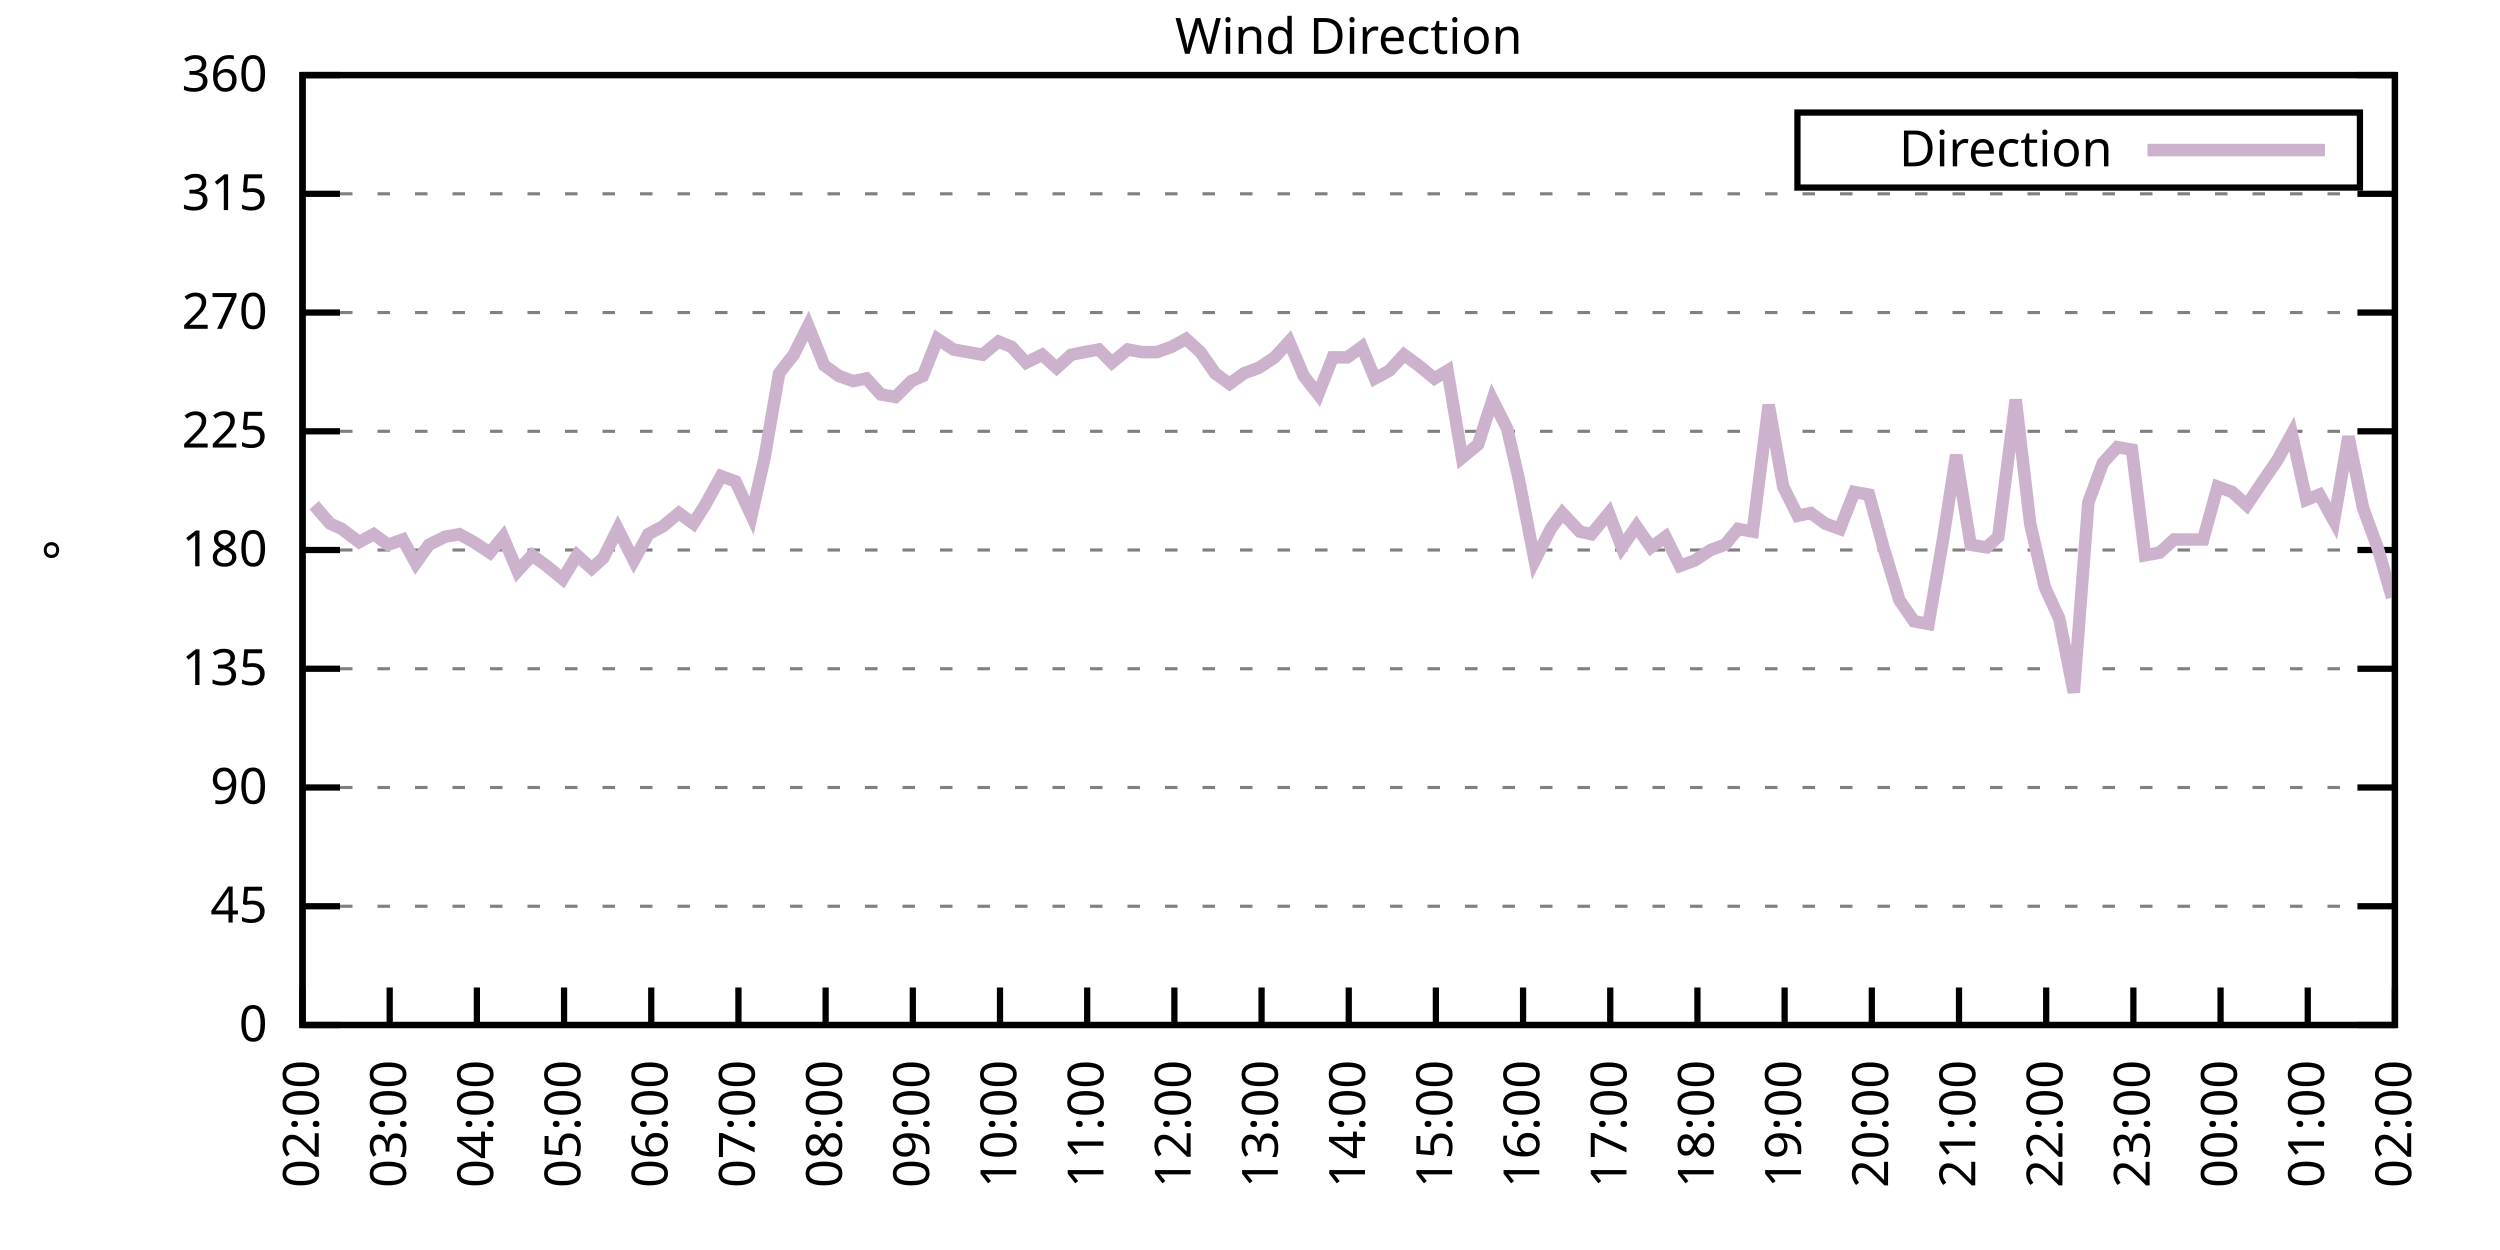
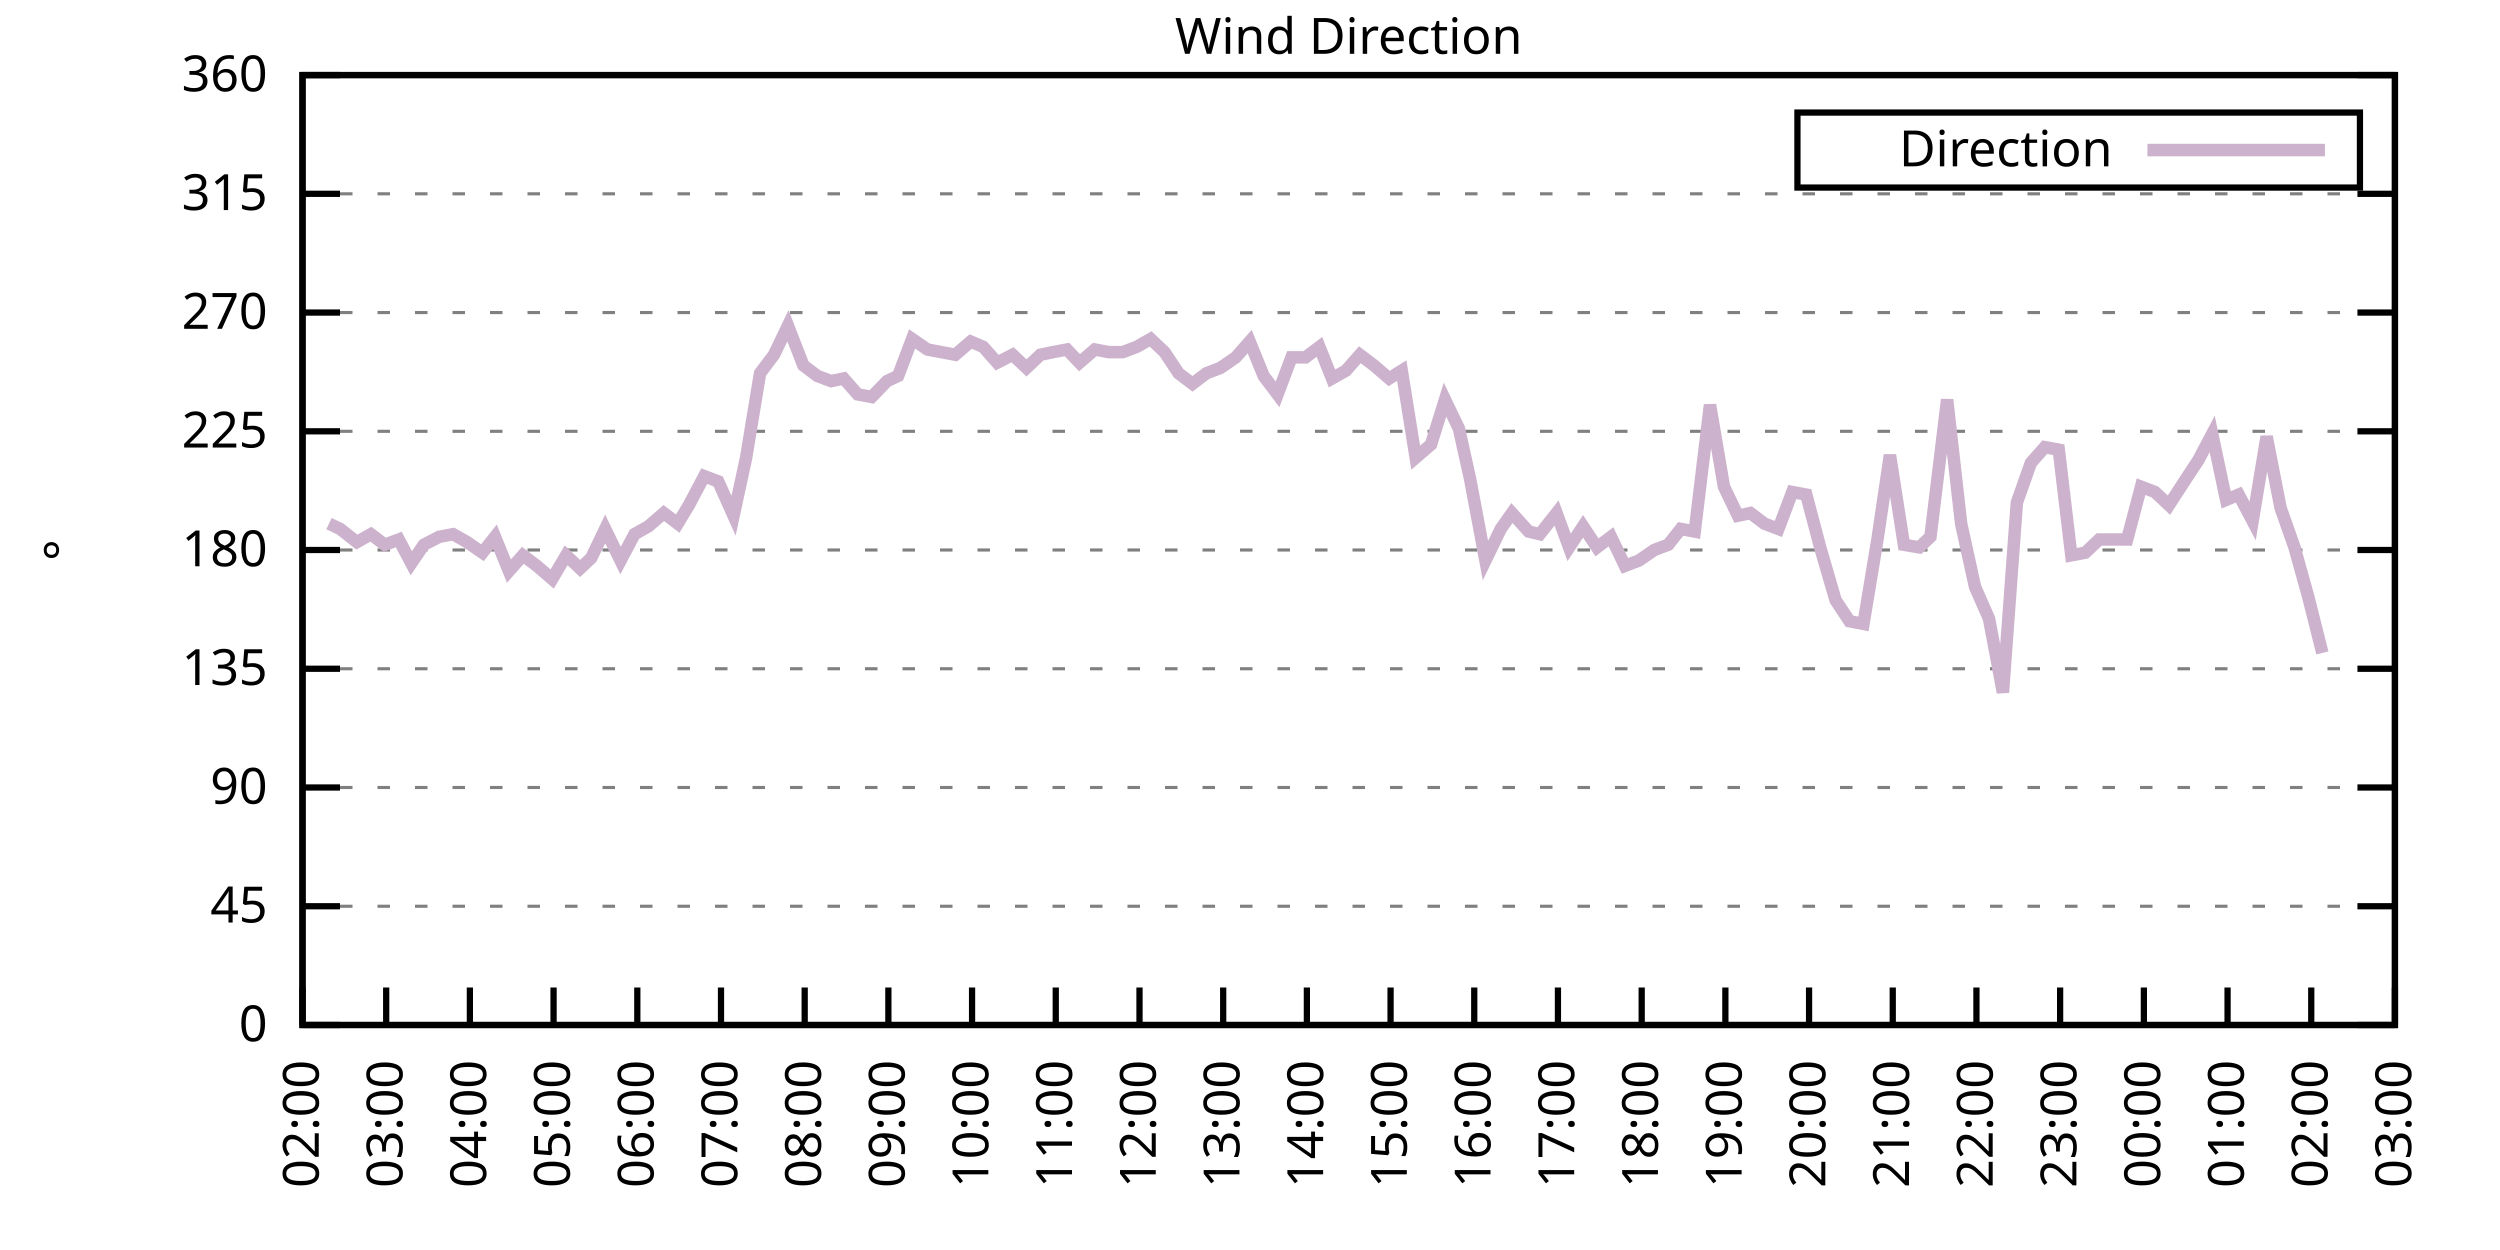
<svg xmlns="http://www.w3.org/2000/svg" xmlns:xlink="http://www.w3.org/1999/xlink" width="400" height="200" viewBox="0 0 400 200">
  <g id="gnuplot_canvas">
    <rect x="0" y="0" width="400" height="200" fill="none" />
    <defs>
      <circle id="gpDot" r="0.5" stroke-width="0.5" stroke="currentColor" />
      <path id="gpPt0" stroke-width="0.333" stroke="currentColor" d="M-1,0 h2 M0,-1 v2" />
      <path id="gpPt1" stroke-width="0.333" stroke="currentColor" d="M-1,-1 L1,1 M1,-1 L-1,1" />
      <path id="gpPt2" stroke-width="0.333" stroke="currentColor" d="M-1,0 L1,0 M0,-1 L0,1 M-1,-1 L1,1 M-1,1 L1,-1" />
      <rect id="gpPt3" stroke-width="0.333" stroke="currentColor" x="-1" y="-1" width="2" height="2" />
      <rect id="gpPt4" stroke-width="0.333" stroke="currentColor" fill="currentColor" x="-1" y="-1" width="2" height="2" />
      <circle id="gpPt5" stroke-width="0.333" stroke="currentColor" cx="0" cy="0" r="1" />
      <use xlink:href="#gpPt5" id="gpPt6" fill="currentColor" stroke="none" />
      <path id="gpPt7" stroke-width="0.333" stroke="currentColor" d="M0,-1.33 L-1.33,0.67 L1.33,0.67 z" />
      <use xlink:href="#gpPt7" id="gpPt8" fill="currentColor" stroke="none" />
      <use xlink:href="#gpPt7" id="gpPt9" stroke="currentColor" transform="rotate(180)" />
      <use xlink:href="#gpPt9" id="gpPt10" fill="currentColor" stroke="none" />
      <use xlink:href="#gpPt3" id="gpPt11" stroke="currentColor" transform="rotate(45)" />
      <use xlink:href="#gpPt11" id="gpPt12" fill="currentColor" stroke="none" />
      <path id="gpPt13" stroke-width="0.333" stroke="currentColor" d="M0,1.330 L1.265,0.411 L0.782,-1.067 L-0.782,-1.076 L-1.265,0.411 z" />
      <use xlink:href="#gpPt13" id="gpPt14" fill="currentColor" stroke="none" />
      <filter id="textbox" filterUnits="objectBoundingBox" x="0" y="0" height="1" width="1">
        <feFlood flood-color="white" flood-opacity="1" result="bgnd" />
        <feComposite in="SourceGraphic" in2="bgnd" operator="atop" />
      </filter>
      <filter id="greybox" filterUnits="objectBoundingBox" x="0" y="0" height="1" width="1">
        <feFlood flood-color="lightgrey" flood-opacity="1" result="grey" />
        <feComposite in="SourceGraphic" in2="grey" operator="atop" />
      </filter>
    </defs>
    <g fill="none" color="white" stroke="currentColor" stroke-width="1.00" stroke-linecap="butt" stroke-linejoin="miter">
</g>
    <g fill="none" color="black" stroke="currentColor" stroke-width="1.00" stroke-linecap="butt" stroke-linejoin="miter">
      <g stroke="none" shape-rendering="crispEdges">
        <polygon fill="rgb(255, 255, 255)" points="48.40,164.00 383.18,164.00 383.18,12.02 48.40,12.02 " />
      </g>
    </g>
    <g fill="none" color="black" stroke="currentColor" stroke-width="1.00" stroke-linecap="butt" stroke-linejoin="miter">
</g>
    <g fill="none" color="black" stroke="black" stroke-width="0.50" stroke-linecap="butt" stroke-linejoin="miter">
</g>
    <g fill="none" color="gray" stroke="currentColor" stroke-width="0.50" stroke-linecap="butt" stroke-linejoin="miter">
      <path stroke="gray" stroke-dasharray="2,4" class="gridline" d="M48.40,164.00 L383.19,164.00  " />
    </g>
    <g fill="none" color="gray" stroke="gray" stroke-width="1.00" stroke-linecap="butt" stroke-linejoin="miter">
</g>
    <g fill="none" color="black" stroke="currentColor" stroke-width="1.00" stroke-linecap="butt" stroke-linejoin="miter">
      <path stroke="black" d="M48.40,164.00 L54.40,164.00 M383.19,164.00 L377.19,164.00  " />
      <g transform="translate(42.80,166.60)" stroke="none" fill="black" font-family="Sans" font-size="8.00" text-anchor="end">
        <text>
          <tspan font-family="Sans"> 0</tspan>
        </text>
      </g>
    </g>
    <g fill="none" color="black" stroke="currentColor" stroke-width="1.00" stroke-linecap="butt" stroke-linejoin="miter">
</g>
    <g fill="none" color="black" stroke="black" stroke-width="0.50" stroke-linecap="butt" stroke-linejoin="miter">
</g>
    <g fill="none" color="gray" stroke="currentColor" stroke-width="0.50" stroke-linecap="butt" stroke-linejoin="miter">
      <path stroke="gray" stroke-dasharray="2,4" class="gridline" d="M48.40,145.00 L383.19,145.00  " />
    </g>
    <g fill="none" color="gray" stroke="gray" stroke-width="1.00" stroke-linecap="butt" stroke-linejoin="miter">
</g>
    <g fill="none" color="black" stroke="currentColor" stroke-width="1.00" stroke-linecap="butt" stroke-linejoin="miter">
      <path stroke="black" d="M48.40,145.00 L54.40,145.00 M383.19,145.00 L377.19,145.00  " />
      <g transform="translate(42.80,147.60)" stroke="none" fill="black" font-family="Sans" font-size="8.00" text-anchor="end">
        <text>
          <tspan font-family="Sans"> 45</tspan>
        </text>
      </g>
    </g>
    <g fill="none" color="black" stroke="currentColor" stroke-width="1.00" stroke-linecap="butt" stroke-linejoin="miter">
</g>
    <g fill="none" color="black" stroke="black" stroke-width="0.50" stroke-linecap="butt" stroke-linejoin="miter">
</g>
    <g fill="none" color="gray" stroke="currentColor" stroke-width="0.50" stroke-linecap="butt" stroke-linejoin="miter">
      <path stroke="gray" stroke-dasharray="2,4" class="gridline" d="M48.40,126.00 L383.19,126.00  " />
    </g>
    <g fill="none" color="gray" stroke="gray" stroke-width="1.00" stroke-linecap="butt" stroke-linejoin="miter">
</g>
    <g fill="none" color="black" stroke="currentColor" stroke-width="1.00" stroke-linecap="butt" stroke-linejoin="miter">
      <path stroke="black" d="M48.40,126.00 L54.40,126.00 M383.19,126.00 L377.19,126.00  " />
      <g transform="translate(42.80,128.60)" stroke="none" fill="black" font-family="Sans" font-size="8.00" text-anchor="end">
        <text>
          <tspan font-family="Sans"> 90</tspan>
        </text>
      </g>
    </g>
    <g fill="none" color="black" stroke="currentColor" stroke-width="1.00" stroke-linecap="butt" stroke-linejoin="miter">
</g>
    <g fill="none" color="black" stroke="black" stroke-width="0.50" stroke-linecap="butt" stroke-linejoin="miter">
</g>
    <g fill="none" color="gray" stroke="currentColor" stroke-width="0.50" stroke-linecap="butt" stroke-linejoin="miter">
      <path stroke="gray" stroke-dasharray="2,4" class="gridline" d="M48.40,107.00 L383.19,107.00  " />
    </g>
    <g fill="none" color="gray" stroke="gray" stroke-width="1.00" stroke-linecap="butt" stroke-linejoin="miter">
</g>
    <g fill="none" color="black" stroke="currentColor" stroke-width="1.00" stroke-linecap="butt" stroke-linejoin="miter">
      <path stroke="black" d="M48.40,107.00 L54.40,107.00 M383.19,107.00 L377.19,107.00  " />
      <g transform="translate(42.80,109.60)" stroke="none" fill="black" font-family="Sans" font-size="8.00" text-anchor="end">
        <text>
          <tspan font-family="Sans"> 135</tspan>
        </text>
      </g>
    </g>
    <g fill="none" color="black" stroke="currentColor" stroke-width="1.00" stroke-linecap="butt" stroke-linejoin="miter">
</g>
    <g fill="none" color="black" stroke="black" stroke-width="0.50" stroke-linecap="butt" stroke-linejoin="miter">
</g>
    <g fill="none" color="gray" stroke="currentColor" stroke-width="0.50" stroke-linecap="butt" stroke-linejoin="miter">
      <path stroke="gray" stroke-dasharray="2,4" class="gridline" d="M48.40,88.00 L383.19,88.00  " />
    </g>
    <g fill="none" color="gray" stroke="gray" stroke-width="1.00" stroke-linecap="butt" stroke-linejoin="miter">
</g>
    <g fill="none" color="black" stroke="currentColor" stroke-width="1.00" stroke-linecap="butt" stroke-linejoin="miter">
      <path stroke="black" d="M48.40,88.00 L54.40,88.00 M383.19,88.00 L377.19,88.00  " />
      <g transform="translate(42.80,90.60)" stroke="none" fill="black" font-family="Sans" font-size="8.00" text-anchor="end">
        <text>
          <tspan font-family="Sans"> 180</tspan>
        </text>
      </g>
    </g>
    <g fill="none" color="black" stroke="currentColor" stroke-width="1.00" stroke-linecap="butt" stroke-linejoin="miter">
</g>
    <g fill="none" color="black" stroke="black" stroke-width="0.50" stroke-linecap="butt" stroke-linejoin="miter">
</g>
    <g fill="none" color="gray" stroke="currentColor" stroke-width="0.50" stroke-linecap="butt" stroke-linejoin="miter">
      <path stroke="gray" stroke-dasharray="2,4" class="gridline" d="M48.40,69.01 L383.19,69.01  " />
    </g>
    <g fill="none" color="gray" stroke="gray" stroke-width="1.00" stroke-linecap="butt" stroke-linejoin="miter">
</g>
    <g fill="none" color="black" stroke="currentColor" stroke-width="1.00" stroke-linecap="butt" stroke-linejoin="miter">
      <path stroke="black" d="M48.40,69.01 L54.40,69.01 M383.19,69.01 L377.19,69.01  " />
      <g transform="translate(42.80,71.61)" stroke="none" fill="black" font-family="Sans" font-size="8.00" text-anchor="end">
        <text>
          <tspan font-family="Sans"> 225</tspan>
        </text>
      </g>
    </g>
    <g fill="none" color="black" stroke="currentColor" stroke-width="1.00" stroke-linecap="butt" stroke-linejoin="miter">
</g>
    <g fill="none" color="black" stroke="black" stroke-width="0.50" stroke-linecap="butt" stroke-linejoin="miter">
</g>
    <g fill="none" color="gray" stroke="currentColor" stroke-width="0.50" stroke-linecap="butt" stroke-linejoin="miter">
      <path stroke="gray" stroke-dasharray="2,4" class="gridline" d="M48.40,50.01 L383.19,50.01  " />
    </g>
    <g fill="none" color="gray" stroke="gray" stroke-width="1.00" stroke-linecap="butt" stroke-linejoin="miter">
</g>
    <g fill="none" color="black" stroke="currentColor" stroke-width="1.00" stroke-linecap="butt" stroke-linejoin="miter">
      <path stroke="black" d="M48.40,50.01 L54.40,50.01 M383.19,50.01 L377.19,50.01  " />
      <g transform="translate(42.80,52.61)" stroke="none" fill="black" font-family="Sans" font-size="8.00" text-anchor="end">
        <text>
          <tspan font-family="Sans"> 270</tspan>
        </text>
      </g>
    </g>
    <g fill="none" color="black" stroke="currentColor" stroke-width="1.00" stroke-linecap="butt" stroke-linejoin="miter">
</g>
    <g fill="none" color="black" stroke="black" stroke-width="0.50" stroke-linecap="butt" stroke-linejoin="miter">
</g>
    <g fill="none" color="gray" stroke="currentColor" stroke-width="0.50" stroke-linecap="butt" stroke-linejoin="miter">
      <path stroke="gray" stroke-dasharray="2,4" class="gridline" d="M48.40,31.01 L383.19,31.01  " />
    </g>
    <g fill="none" color="gray" stroke="gray" stroke-width="1.00" stroke-linecap="butt" stroke-linejoin="miter">
</g>
    <g fill="none" color="black" stroke="currentColor" stroke-width="1.00" stroke-linecap="butt" stroke-linejoin="miter">
      <path stroke="black" d="M48.40,31.01 L54.40,31.01 M383.19,31.01 L377.19,31.01  " />
      <g transform="translate(42.80,33.61)" stroke="none" fill="black" font-family="Sans" font-size="8.00" text-anchor="end">
        <text>
          <tspan font-family="Sans"> 315</tspan>
        </text>
      </g>
    </g>
    <g fill="none" color="black" stroke="currentColor" stroke-width="1.00" stroke-linecap="butt" stroke-linejoin="miter">
</g>
    <g fill="none" color="black" stroke="black" stroke-width="0.50" stroke-linecap="butt" stroke-linejoin="miter">
</g>
    <g fill="none" color="gray" stroke="currentColor" stroke-width="0.50" stroke-linecap="butt" stroke-linejoin="miter">
      <path stroke="gray" stroke-dasharray="2,4" class="gridline" d="M48.40,12.01 L383.19,12.01  " />
    </g>
    <g fill="none" color="gray" stroke="gray" stroke-width="1.00" stroke-linecap="butt" stroke-linejoin="miter">
</g>
    <g fill="none" color="black" stroke="currentColor" stroke-width="1.00" stroke-linecap="butt" stroke-linejoin="miter">
      <path stroke="black" d="M48.40,12.01 L54.40,12.01 M383.19,12.01 L377.19,12.01  " />
      <g transform="translate(42.80,14.61)" stroke="none" fill="black" font-family="Sans" font-size="8.00" text-anchor="end">
        <text>
          <tspan font-family="Sans"> 360</tspan>
        </text>
      </g>
    </g>
    <g fill="none" color="black" stroke="currentColor" stroke-width="1.00" stroke-linecap="butt" stroke-linejoin="miter">
      <path stroke="black" d="M48.40,164.00 L48.40,158.00  " />
      <g transform="translate(51.00,169.60) rotate(270.00)" stroke="none" fill="black" font-family="Sans" font-size="8.00" text-anchor="end">
        <text>
          <tspan font-family="Sans">02:00</tspan>
        </text>
      </g>
    </g>
    <g fill="none" color="black" stroke="currentColor" stroke-width="1.00" stroke-linecap="butt" stroke-linejoin="miter">
-       <path stroke="black" d="M62.35,164.00 L62.35,158.00  " />
-       <g transform="translate(64.95,169.60) rotate(270.00)" stroke="none" fill="black" font-family="Sans" font-size="8.00" text-anchor="end">
+       <path stroke="black" d="M61.79,164.00 L61.79,158.00  " />
+       <g transform="translate(64.39,169.60) rotate(270.00)" stroke="none" fill="black" font-family="Sans" font-size="8.00" text-anchor="end">
        <text>
          <tspan font-family="Sans">03:00</tspan>
        </text>
      </g>
    </g>
    <g fill="none" color="black" stroke="currentColor" stroke-width="1.00" stroke-linecap="butt" stroke-linejoin="miter">
-       <path stroke="black" d="M76.30,164.00 L76.30,158.00  " />
-       <g transform="translate(78.90,169.60) rotate(270.00)" stroke="none" fill="black" font-family="Sans" font-size="8.00" text-anchor="end">
+       <path stroke="black" d="M75.18,164.00 L75.18,158.00  " />
+       <g transform="translate(77.78,169.60) rotate(270.00)" stroke="none" fill="black" font-family="Sans" font-size="8.00" text-anchor="end">
        <text>
          <tspan font-family="Sans">04:00</tspan>
        </text>
      </g>
    </g>
    <g fill="none" color="black" stroke="currentColor" stroke-width="1.00" stroke-linecap="butt" stroke-linejoin="miter">
-       <path stroke="black" d="M90.25,164.00 L90.25,158.00  " />
-       <g transform="translate(92.85,169.60) rotate(270.00)" stroke="none" fill="black" font-family="Sans" font-size="8.00" text-anchor="end">
+       <path stroke="black" d="M88.57,164.00 L88.57,158.00  " />
+       <g transform="translate(91.17,169.60) rotate(270.00)" stroke="none" fill="black" font-family="Sans" font-size="8.00" text-anchor="end">
        <text>
          <tspan font-family="Sans">05:00</tspan>
        </text>
      </g>
    </g>
    <g fill="none" color="black" stroke="currentColor" stroke-width="1.00" stroke-linecap="butt" stroke-linejoin="miter">
-       <path stroke="black" d="M104.20,164.00 L104.20,158.00  " />
-       <g transform="translate(106.80,169.60) rotate(270.00)" stroke="none" fill="black" font-family="Sans" font-size="8.00" text-anchor="end">
+       <path stroke="black" d="M101.97,164.00 L101.97,158.00  " />
+       <g transform="translate(104.57,169.60) rotate(270.00)" stroke="none" fill="black" font-family="Sans" font-size="8.00" text-anchor="end">
        <text>
          <tspan font-family="Sans">06:00</tspan>
        </text>
      </g>
    </g>
    <g fill="none" color="black" stroke="currentColor" stroke-width="1.00" stroke-linecap="butt" stroke-linejoin="miter">
-       <path stroke="black" d="M118.15,164.00 L118.15,158.00  " />
-       <g transform="translate(120.75,169.60) rotate(270.00)" stroke="none" fill="black" font-family="Sans" font-size="8.00" text-anchor="end">
+       <path stroke="black" d="M115.36,164.00 L115.36,158.00  " />
+       <g transform="translate(117.96,169.60) rotate(270.00)" stroke="none" fill="black" font-family="Sans" font-size="8.00" text-anchor="end">
        <text>
          <tspan font-family="Sans">07:00</tspan>
        </text>
      </g>
    </g>
    <g fill="none" color="black" stroke="currentColor" stroke-width="1.00" stroke-linecap="butt" stroke-linejoin="miter">
-       <path stroke="black" d="M132.10,164.00 L132.10,158.00  " />
-       <g transform="translate(134.70,169.60) rotate(270.00)" stroke="none" fill="black" font-family="Sans" font-size="8.00" text-anchor="end">
+       <path stroke="black" d="M128.75,164.00 L128.75,158.00  " />
+       <g transform="translate(131.35,169.60) rotate(270.00)" stroke="none" fill="black" font-family="Sans" font-size="8.00" text-anchor="end">
        <text>
          <tspan font-family="Sans">08:00</tspan>
        </text>
      </g>
    </g>
    <g fill="none" color="black" stroke="currentColor" stroke-width="1.00" stroke-linecap="butt" stroke-linejoin="miter">
-       <path stroke="black" d="M146.05,164.00 L146.05,158.00  " />
-       <g transform="translate(148.65,169.60) rotate(270.00)" stroke="none" fill="black" font-family="Sans" font-size="8.00" text-anchor="end">
+       <path stroke="black" d="M142.14,164.00 L142.14,158.00  " />
+       <g transform="translate(144.74,169.60) rotate(270.00)" stroke="none" fill="black" font-family="Sans" font-size="8.00" text-anchor="end">
        <text>
          <tspan font-family="Sans">09:00</tspan>
        </text>
      </g>
    </g>
    <g fill="none" color="black" stroke="currentColor" stroke-width="1.00" stroke-linecap="butt" stroke-linejoin="miter">
-       <path stroke="black" d="M160.00,164.00 L160.00,158.00  " />
-       <g transform="translate(162.60,169.60) rotate(270.00)" stroke="none" fill="black" font-family="Sans" font-size="8.00" text-anchor="end">
+       <path stroke="black" d="M155.53,164.00 L155.53,158.00  " />
+       <g transform="translate(158.13,169.60) rotate(270.00)" stroke="none" fill="black" font-family="Sans" font-size="8.00" text-anchor="end">
        <text>
          <tspan font-family="Sans">10:00</tspan>
        </text>
      </g>
    </g>
    <g fill="none" color="black" stroke="currentColor" stroke-width="1.00" stroke-linecap="butt" stroke-linejoin="miter">
-       <path stroke="black" d="M173.95,164.00 L173.95,158.00  " />
-       <g transform="translate(176.55,169.60) rotate(270.00)" stroke="none" fill="black" font-family="Sans" font-size="8.00" text-anchor="end">
+       <path stroke="black" d="M168.92,164.00 L168.92,158.00  " />
+       <g transform="translate(171.52,169.60) rotate(270.00)" stroke="none" fill="black" font-family="Sans" font-size="8.00" text-anchor="end">
        <text>
          <tspan font-family="Sans">11:00</tspan>
        </text>
      </g>
    </g>
    <g fill="none" color="black" stroke="currentColor" stroke-width="1.00" stroke-linecap="butt" stroke-linejoin="miter">
-       <path stroke="black" d="M187.90,164.00 L187.90,158.00  " />
-       <g transform="translate(190.50,169.60) rotate(270.00)" stroke="none" fill="black" font-family="Sans" font-size="8.00" text-anchor="end">
+       <path stroke="black" d="M182.32,164.00 L182.32,158.00  " />
+       <g transform="translate(184.92,169.60) rotate(270.00)" stroke="none" fill="black" font-family="Sans" font-size="8.00" text-anchor="end">
        <text>
          <tspan font-family="Sans">12:00</tspan>
        </text>
      </g>
    </g>
    <g fill="none" color="black" stroke="currentColor" stroke-width="1.00" stroke-linecap="butt" stroke-linejoin="miter">
-       <path stroke="black" d="M201.85,164.00 L201.85,158.00  " />
-       <g transform="translate(204.45,169.60) rotate(270.00)" stroke="none" fill="black" font-family="Sans" font-size="8.00" text-anchor="end">
+       <path stroke="black" d="M195.71,164.00 L195.71,158.00  " />
+       <g transform="translate(198.31,169.60) rotate(270.00)" stroke="none" fill="black" font-family="Sans" font-size="8.00" text-anchor="end">
        <text>
          <tspan font-family="Sans">13:00</tspan>
        </text>
      </g>
    </g>
    <g fill="none" color="black" stroke="currentColor" stroke-width="1.00" stroke-linecap="butt" stroke-linejoin="miter">
-       <path stroke="black" d="M215.80,164.00 L215.80,158.00  " />
-       <g transform="translate(218.40,169.60) rotate(270.00)" stroke="none" fill="black" font-family="Sans" font-size="8.00" text-anchor="end">
+       <path stroke="black" d="M209.10,164.00 L209.10,158.00  " />
+       <g transform="translate(211.70,169.60) rotate(270.00)" stroke="none" fill="black" font-family="Sans" font-size="8.00" text-anchor="end">
        <text>
          <tspan font-family="Sans">14:00</tspan>
        </text>
      </g>
    </g>
    <g fill="none" color="black" stroke="currentColor" stroke-width="1.00" stroke-linecap="butt" stroke-linejoin="miter">
-       <path stroke="black" d="M229.74,164.00 L229.74,158.00  " />
-       <g transform="translate(232.34,169.60) rotate(270.00)" stroke="none" fill="black" font-family="Sans" font-size="8.00" text-anchor="end">
+       <path stroke="black" d="M222.49,164.00 L222.49,158.00  " />
+       <g transform="translate(225.09,169.60) rotate(270.00)" stroke="none" fill="black" font-family="Sans" font-size="8.00" text-anchor="end">
        <text>
          <tspan font-family="Sans">15:00</tspan>
        </text>
      </g>
    </g>
    <g fill="none" color="black" stroke="currentColor" stroke-width="1.00" stroke-linecap="butt" stroke-linejoin="miter">
-       <path stroke="black" d="M243.69,164.00 L243.69,158.00  " />
-       <g transform="translate(246.29,169.60) rotate(270.00)" stroke="none" fill="black" font-family="Sans" font-size="8.00" text-anchor="end">
+       <path stroke="black" d="M235.88,164.00 L235.88,158.00  " />
+       <g transform="translate(238.48,169.60) rotate(270.00)" stroke="none" fill="black" font-family="Sans" font-size="8.00" text-anchor="end">
        <text>
          <tspan font-family="Sans">16:00</tspan>
        </text>
      </g>
    </g>
    <g fill="none" color="black" stroke="currentColor" stroke-width="1.00" stroke-linecap="butt" stroke-linejoin="miter">
-       <path stroke="black" d="M257.64,164.00 L257.64,158.00  " />
-       <g transform="translate(260.24,169.60) rotate(270.00)" stroke="none" fill="black" font-family="Sans" font-size="8.00" text-anchor="end">
+       <path stroke="black" d="M249.27,164.00 L249.27,158.00  " />
+       <g transform="translate(251.87,169.60) rotate(270.00)" stroke="none" fill="black" font-family="Sans" font-size="8.00" text-anchor="end">
        <text>
          <tspan font-family="Sans">17:00</tspan>
        </text>
      </g>
    </g>
    <g fill="none" color="black" stroke="currentColor" stroke-width="1.00" stroke-linecap="butt" stroke-linejoin="miter">
-       <path stroke="black" d="M271.59,164.00 L271.59,158.00  " />
-       <g transform="translate(274.19,169.60) rotate(270.00)" stroke="none" fill="black" font-family="Sans" font-size="8.00" text-anchor="end">
+       <path stroke="black" d="M262.67,164.00 L262.67,158.00  " />
+       <g transform="translate(265.27,169.60) rotate(270.00)" stroke="none" fill="black" font-family="Sans" font-size="8.00" text-anchor="end">
        <text>
          <tspan font-family="Sans">18:00</tspan>
        </text>
      </g>
    </g>
    <g fill="none" color="black" stroke="currentColor" stroke-width="1.00" stroke-linecap="butt" stroke-linejoin="miter">
-       <path stroke="black" d="M285.54,164.00 L285.54,158.00  " />
-       <g transform="translate(288.14,169.60) rotate(270.00)" stroke="none" fill="black" font-family="Sans" font-size="8.00" text-anchor="end">
+       <path stroke="black" d="M276.06,164.00 L276.06,158.00  " />
+       <g transform="translate(278.66,169.60) rotate(270.00)" stroke="none" fill="black" font-family="Sans" font-size="8.00" text-anchor="end">
        <text>
          <tspan font-family="Sans">19:00</tspan>
        </text>
      </g>
    </g>
    <g fill="none" color="black" stroke="currentColor" stroke-width="1.00" stroke-linecap="butt" stroke-linejoin="miter">
-       <path stroke="black" d="M299.49,164.00 L299.49,158.00  " />
-       <g transform="translate(302.09,169.60) rotate(270.00)" stroke="none" fill="black" font-family="Sans" font-size="8.00" text-anchor="end">
+       <path stroke="black" d="M289.45,164.00 L289.45,158.00  " />
+       <g transform="translate(292.05,169.60) rotate(270.00)" stroke="none" fill="black" font-family="Sans" font-size="8.00" text-anchor="end">
        <text>
          <tspan font-family="Sans">20:00</tspan>
        </text>
      </g>
    </g>
    <g fill="none" color="black" stroke="currentColor" stroke-width="1.00" stroke-linecap="butt" stroke-linejoin="miter">
-       <path stroke="black" d="M313.44,164.00 L313.44,158.00  " />
-       <g transform="translate(316.04,169.60) rotate(270.00)" stroke="none" fill="black" font-family="Sans" font-size="8.00" text-anchor="end">
+       <path stroke="black" d="M302.84,164.00 L302.84,158.00  " />
+       <g transform="translate(305.44,169.60) rotate(270.00)" stroke="none" fill="black" font-family="Sans" font-size="8.00" text-anchor="end">
        <text>
          <tspan font-family="Sans">21:00</tspan>
        </text>
      </g>
    </g>
    <g fill="none" color="black" stroke="currentColor" stroke-width="1.00" stroke-linecap="butt" stroke-linejoin="miter">
-       <path stroke="black" d="M327.39,164.00 L327.39,158.00  " />
-       <g transform="translate(329.99,169.60) rotate(270.00)" stroke="none" fill="black" font-family="Sans" font-size="8.00" text-anchor="end">
+       <path stroke="black" d="M316.23,164.00 L316.23,158.00  " />
+       <g transform="translate(318.83,169.60) rotate(270.00)" stroke="none" fill="black" font-family="Sans" font-size="8.00" text-anchor="end">
        <text>
          <tspan font-family="Sans">22:00</tspan>
        </text>
      </g>
    </g>
    <g fill="none" color="black" stroke="currentColor" stroke-width="1.00" stroke-linecap="butt" stroke-linejoin="miter">
-       <path stroke="black" d="M341.34,164.00 L341.34,158.00  " />
-       <g transform="translate(343.94,169.60) rotate(270.00)" stroke="none" fill="black" font-family="Sans" font-size="8.00" text-anchor="end">
+       <path stroke="black" d="M329.62,164.00 L329.62,158.00  " />
+       <g transform="translate(332.22,169.60) rotate(270.00)" stroke="none" fill="black" font-family="Sans" font-size="8.00" text-anchor="end">
        <text>
          <tspan font-family="Sans">23:00</tspan>
        </text>
      </g>
    </g>
    <g fill="none" color="black" stroke="currentColor" stroke-width="1.00" stroke-linecap="butt" stroke-linejoin="miter">
-       <path stroke="black" d="M355.29,164.00 L355.29,158.00  " />
-       <g transform="translate(357.89,169.60) rotate(270.00)" stroke="none" fill="black" font-family="Sans" font-size="8.00" text-anchor="end">
+       <path stroke="black" d="M343.02,164.00 L343.02,158.00  " />
+       <g transform="translate(345.62,169.60) rotate(270.00)" stroke="none" fill="black" font-family="Sans" font-size="8.00" text-anchor="end">
        <text>
          <tspan font-family="Sans">00:00</tspan>
        </text>
      </g>
    </g>
    <g fill="none" color="black" stroke="currentColor" stroke-width="1.00" stroke-linecap="butt" stroke-linejoin="miter">
-       <path stroke="black" d="M369.24,164.00 L369.24,158.00  " />
-       <g transform="translate(371.84,169.60) rotate(270.00)" stroke="none" fill="black" font-family="Sans" font-size="8.00" text-anchor="end">
+       <path stroke="black" d="M356.41,164.00 L356.41,158.00  " />
+       <g transform="translate(359.01,169.60) rotate(270.00)" stroke="none" fill="black" font-family="Sans" font-size="8.00" text-anchor="end">
        <text>
          <tspan font-family="Sans">01:00</tspan>
+         </text>
+       </g>
+     </g>
+     <g fill="none" color="black" stroke="currentColor" stroke-width="1.00" stroke-linecap="butt" stroke-linejoin="miter">
+       <path stroke="black" d="M369.80,164.00 L369.80,158.00  " />
+       <g transform="translate(372.40,169.60) rotate(270.00)" stroke="none" fill="black" font-family="Sans" font-size="8.00" text-anchor="end">
+         <text>
+           <tspan font-family="Sans">02:00</tspan>
        </text>
      </g>
    </g>
    <g fill="none" color="black" stroke="currentColor" stroke-width="1.00" stroke-linecap="butt" stroke-linejoin="miter">
      <path stroke="black" d="M383.19,164.00 L383.19,158.00  " />
      <g transform="translate(385.79,169.60) rotate(270.00)" stroke="none" fill="black" font-family="Sans" font-size="8.00" text-anchor="end">
        <text>
-           <tspan font-family="Sans">02:00</tspan>
+           <tspan font-family="Sans">03:00</tspan>
        </text>
      </g>
    </g>
    <g fill="none" color="black" stroke="currentColor" stroke-width="1.00" stroke-linecap="butt" stroke-linejoin="miter">
</g>
    <g fill="none" color="black" stroke="currentColor" stroke-width="1.00" stroke-linecap="butt" stroke-linejoin="miter">
      <path stroke="black" d="M48.40,12.01 L48.40,164.00 L383.19,164.00 L383.19,12.01 L48.40,12.01 Z  " />
    </g>
    <g fill="none" color="black" stroke="currentColor" stroke-width="1.00" stroke-linecap="butt" stroke-linejoin="miter">
</g>
    <g fill="none" color="black" stroke="currentColor" stroke-width="1.00" stroke-linecap="butt" stroke-linejoin="miter">
      <path stroke="black" d="M287.59,30.01 L287.59,18.01 L377.59,18.01 L377.59,30.01 L287.59,30.01 Z  " />
    </g>
    <g id="Wind_direction_plot_1">
      <g fill="none" color="white" stroke="black" stroke-width="2.00" stroke-linecap="butt" stroke-linejoin="miter">
</g>
      <g fill="none" color="black" stroke="currentColor" stroke-width="2.00" stroke-linecap="butt" stroke-linejoin="miter">
        <g transform="translate(337.99,26.61)" stroke="none" fill="black" font-family="Sans" font-size="8.00" text-anchor="end">
          <text>
            <tspan font-family="Sans">Direction</tspan>
          </text>
        </g>
      </g>
      <g fill="none" color="black" stroke="currentColor" stroke-width="2.00" stroke-linecap="butt" stroke-linejoin="miter">
-         <path stroke="rgb(204, 178, 204)" d="M343.59,24.01 L371.99,24.01 M50.26,80.83 L52.82,83.78 L54.68,84.63 L57.47,86.74 L59.79,85.47 L62.12,87.16   L64.44,86.32 L66.53,90.12 L68.63,87.16 L71.18,85.89 L73.51,85.47 L75.83,86.74 L78.39,88.43 L80.48,85.89   L82.81,91.38 L85.13,88.85 L87.46,90.54 L90.02,92.65 L92.34,88.85 L94.67,90.96 L96.53,89.27 L98.85,84.63   L101.41,89.69 L103.73,85.47 L106.06,84.21 L108.62,82.09 L110.94,83.78 L112.80,80.83 L115.36,76.18 L117.68,77.03   L120.24,82.52 L122.33,73.23 L124.66,59.72 L126.98,56.76 L129.31,52.12 L131.87,58.45 L134.19,60.14 L136.51,60.98   L138.61,60.56 L140.93,63.10 L143.26,63.52 L145.81,60.98 L147.67,60.14 L150.00,54.23 L152.56,55.92 L154.88,56.34   L157.21,56.76 L159.76,54.65 L161.86,55.50 L164.18,58.03 L166.74,56.76 L169.06,58.87 L171.39,56.76 L173.48,56.34   L175.81,55.92 L177.90,58.03 L180.46,55.92 L182.78,56.34 L185.11,56.34 L187.43,55.50 L189.76,54.23 L192.08,56.34   L194.41,59.72 L196.73,61.41 L199.06,59.72 L201.38,58.87 L203.94,57.18 L206.26,54.65 L208.59,60.14 L210.91,63.10   L213.24,57.18 L215.56,57.18 L217.89,55.50 L219.98,60.56 L222.30,59.30 L224.63,56.76 L226.95,58.45 L229.51,60.56   L231.60,59.30 L233.93,73.23 L236.49,71.12 L238.81,63.94 L241.14,68.58 L243.00,76.61 L245.55,89.69 L248.11,84.63   L249.97,82.09 L252.76,85.05 L254.62,85.47 L257.41,82.09 L259.50,87.58 L261.83,84.21 L264.15,87.58 L266.48,85.89   L268.80,90.54 L271.13,89.69 L273.69,88.00 L276.01,87.16 L278.10,84.63 L280.43,85.05 L282.99,64.78 L285.31,77.87   L287.64,82.52 L289.73,82.09 L292.05,83.78 L294.38,84.63 L296.70,78.72 L299.03,79.14 L301.35,87.58 L303.91,96.03   L306.23,99.40 L308.56,99.83 L310.88,86.32 L312.98,72.81 L315.30,87.16 L317.86,87.58 L319.72,85.89 L322.51,63.94   L324.83,83.78 L327.16,93.92 L329.48,98.98 L331.81,110.80 L334.13,80.41 L336.46,74.07 L338.78,71.54 L341.11,71.96   L343.20,88.85 L345.53,88.43 L347.85,86.32 L350.18,86.32 L352.50,86.32 L354.83,77.87 L357.15,78.72 L359.48,80.83   L362.03,77.03 L364.36,73.65 L366.68,69.43 L369.01,79.98 L371.10,79.14 L373.43,83.36 L375.75,69.85 L378.08,81.25   L380.40,87.58 L382.73,95.60  " />
+         <path stroke="rgb(204, 178, 204)" d="M343.59,24.01 L371.99,24.01 M52.64,83.78 L54.43,84.63 L57.10,86.74 L59.34,85.47 L61.57,87.16 L63.80,86.32   L65.81,90.12 L67.82,87.16 L70.27,85.89 L72.50,85.47 L74.74,86.74 L77.19,88.43 L79.20,85.89 L81.43,91.38   L83.66,88.85 L85.90,90.54 L88.35,92.65 L90.58,88.85 L92.82,90.96 L94.60,89.27 L96.83,84.63 L99.29,89.69   L101.52,85.47 L103.75,84.21 L106.21,82.09 L108.44,83.78 L110.22,80.83 L112.68,76.18 L114.91,77.03 L117.37,82.52   L119.38,73.23 L121.61,59.72 L123.84,56.76 L126.07,52.12 L128.53,58.45 L130.76,60.14 L132.99,60.98 L135.00,60.56   L137.23,63.10 L139.46,63.52 L141.92,60.98 L143.70,60.14 L145.94,54.23 L148.39,55.92 L150.62,56.34 L152.85,56.76   L155.31,54.65 L157.32,55.50 L159.55,58.03 L162.01,56.76 L164.24,58.87 L166.47,56.76 L168.48,56.34 L170.71,55.92   L172.72,58.03 L175.17,55.92 L177.41,56.34 L179.64,56.34 L181.87,55.50 L184.10,54.23 L186.33,56.34 L188.57,59.72   L190.80,61.41 L193.03,59.72 L195.26,58.87 L197.72,57.18 L199.95,54.65 L202.18,60.14 L204.41,63.10 L206.64,57.18   L208.88,57.18 L211.11,55.50 L213.12,60.56 L215.35,59.30 L217.58,56.76 L219.81,58.45 L222.27,60.56 L224.28,59.30   L226.51,73.23 L228.96,71.12 L231.20,63.94 L233.43,68.58 L235.21,76.61 L237.67,89.69 L240.12,84.63 L241.91,82.09   L244.59,85.05 L246.37,85.47 L249.05,82.09 L251.06,87.58 L253.29,84.21 L255.52,87.58 L257.76,85.89 L259.99,90.54   L262.22,89.69 L264.67,88.00 L266.91,87.16 L268.92,84.63 L271.15,85.05 L273.60,64.78 L275.83,77.87 L278.07,82.52   L280.07,82.09 L282.31,83.78 L284.54,84.63 L286.77,78.72 L289.00,79.14 L291.23,87.58 L293.69,96.03 L295.92,99.40   L298.15,99.83 L300.39,86.32 L302.39,72.81 L304.63,87.16 L307.08,87.58 L308.87,85.89 L311.54,63.94 L313.78,83.78   L316.01,93.92 L318.24,98.98 L320.47,110.80 L322.70,80.41 L324.94,74.07 L327.17,71.54 L329.40,71.96 L331.41,88.85   L333.64,88.43 L335.87,86.32 L338.10,86.32 L340.34,86.32 L342.57,77.87 L344.80,78.72 L347.03,80.83 L349.49,77.03   L351.72,73.65 L353.95,69.43 L356.18,79.98 L358.19,79.14 L360.42,83.36 L362.66,69.85 L364.89,81.25 L367.12,87.58   L369.35,95.60 L371.58,104.47  " />
      </g>
    </g>
    <g fill="none" color="black" stroke="currentColor" stroke-width="2.00" stroke-linecap="butt" stroke-linejoin="miter">
</g>
    <g fill="none" color="black" stroke="black" stroke-width="1.00" stroke-linecap="butt" stroke-linejoin="miter">
</g>
    <g fill="none" color="black" stroke="currentColor" stroke-width="1.00" stroke-linecap="butt" stroke-linejoin="miter">
      <path stroke="black" d="M48.40,12.01 L48.40,164.00 L383.19,164.00 L383.19,12.01 L48.40,12.01 Z  " />
      <g transform="translate(12.80,88.01) rotate(270.00)" stroke="none" fill="black" font-family="Sans" font-size="8.00" text-anchor="middle">
        <text>
          <tspan font-family="Sans">°</tspan>
        </text>
      </g>
    </g>
    <g fill="none" color="black" stroke="currentColor" stroke-width="1.00" stroke-linecap="butt" stroke-linejoin="miter">
</g>
    <g fill="none" color="black" stroke="currentColor" stroke-width="1.00" stroke-linecap="butt" stroke-linejoin="miter">
      <g transform="translate(215.79,8.61)" stroke="none" fill="black" font-family="Sans" font-size="8.00" text-anchor="middle">
        <text>
          <tspan font-family="Sans">Wind Direction</tspan>
        </text>
      </g>
    </g>
    <g fill="none" color="black" stroke="currentColor" stroke-width="1.00" stroke-linecap="butt" stroke-linejoin="miter">
</g>
  </g>
</svg>
